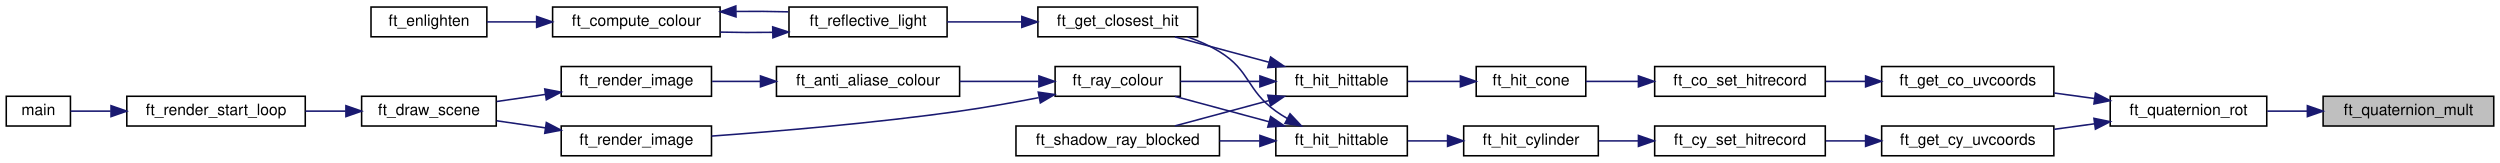
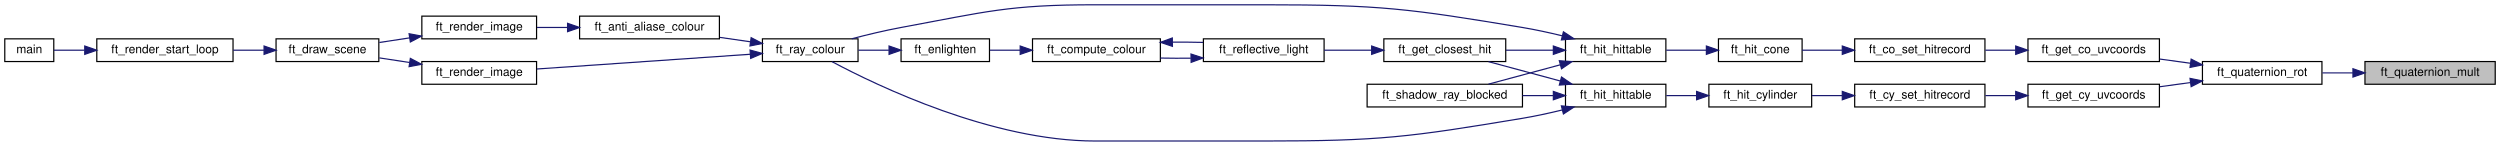
- <svg xmlns="http://www.w3.org/2000/svg" xmlns:xlink="http://www.w3.org/1999/xlink" width="1597pt" height="104pt" viewBox="0.00 0.00 1597.00 104.00">
-   <g id="graph0" class="graph" transform="scale(1 1) rotate(0) translate(4 100)">
+ <svg xmlns="http://www.w3.org/2000/svg" xmlns:xlink="http://www.w3.org/1999/xlink" width="2092pt" height="122pt" viewBox="0.00 0.00 2092.00 122.00">
+   <g id="graph0" class="graph" transform="scale(1 1) rotate(0) translate(4 118)">
    <g id="node1" class="node">
      <g id="a_node1">
        <a xlink:title="Performs quaternion multiplication.">
-           <polygon fill="#bfbfbf" stroke="black" points="1480,-19.5 1480,-38.5 1589,-38.5 1589,-19.5 1480,-19.5" />
-           <text text-anchor="middle" x="1534.5" y="-26.5" font-family="Helvetica,sans-Serif" font-size="10.00">ft_quaternion_mult</text>
+           <polygon fill="#bfbfbf" stroke="black" points="1975,-47.5 1975,-66.5 2084,-66.5 2084,-47.5 1975,-47.5" />
+           <text text-anchor="middle" x="2029.5" y="-54.5" font-family="Helvetica,sans-Serif" font-size="10.00">ft_quaternion_mult</text>
        </a>
      </g>
    </g>
    <g id="node2" class="node">
      <g id="a_node2">
        <a xlink:href="utils__bonus_8h.html#a4b67c731c02a7ba35f27473295bfb753" target="_top" xlink:title="Performs a rotation of a given vector around an axis by a given angle.">
-           <polygon fill="none" stroke="black" points="1344,-19.5 1344,-38.5 1444,-38.5 1444,-19.5 1344,-19.5" />
-           <text text-anchor="middle" x="1394" y="-26.5" font-family="Helvetica,sans-Serif" font-size="10.00">ft_quaternion_rot</text>
+           <polygon fill="none" stroke="black" points="1839,-47.5 1839,-66.5 1939,-66.5 1939,-47.5 1839,-47.5" />
+           <text text-anchor="middle" x="1889" y="-54.5" font-family="Helvetica,sans-Serif" font-size="10.00">ft_quaternion_rot</text>
        </a>
      </g>
    </g>
    <g id="edge1" class="edge">
-       <path fill="none" stroke="midnightblue" d="M1469.94,-29C1461.34,-29 1452.63,-29 1444.33,-29" />
-       <polygon fill="midnightblue" stroke="midnightblue" points="1469.95,-32.5 1479.95,-29 1469.95,-25.5 1469.95,-32.5" />
+       <path fill="none" stroke="midnightblue" d="M1964.94,-57C1956.34,-57 1947.63,-57 1939.33,-57" />
+       <polygon fill="midnightblue" stroke="midnightblue" points="1964.95,-60.5 1974.95,-57 1964.95,-53.5 1964.95,-60.5" />
    </g>
    <g id="node3" class="node">
      <g id="a_node3">
        <a xlink:href="hit__manager__bonus_8h.html#abc28bafc00495161db9de547a9461cb1" target="_top" xlink:title="Transforms the Cartesian coordinates of a hit point on a cone wall into 2D texture UV-coordinates in ...">
-           <polygon fill="none" stroke="black" points="1198,-38.5 1198,-57.5 1308,-57.5 1308,-38.5 1198,-38.5" />
-           <text text-anchor="middle" x="1253" y="-45.5" font-family="Helvetica,sans-Serif" font-size="10.00">ft_get_co_uvcoords</text>
+           <polygon fill="none" stroke="black" points="1693,-66.5 1693,-85.5 1803,-85.5 1803,-66.5 1693,-66.5" />
+           <text text-anchor="middle" x="1748" y="-73.5" font-family="Helvetica,sans-Serif" font-size="10.00">ft_get_co_uvcoords</text>
        </a>
      </g>
    </g>
    <g id="edge2" class="edge">
-       <path fill="none" stroke="midnightblue" d="M1334.07,-37.06C1325.5,-38.23 1316.71,-39.43 1308.24,-40.59" />
-       <polygon fill="midnightblue" stroke="midnightblue" points="1334.56,-40.52 1343.99,-35.7 1333.61,-33.59 1334.56,-40.52" />
+       <path fill="none" stroke="midnightblue" d="M1829.07,-65.06C1820.5,-66.23 1811.71,-67.43 1803.24,-68.59" />
+       <polygon fill="midnightblue" stroke="midnightblue" points="1829.56,-68.52 1838.99,-63.7 1828.61,-61.59 1829.56,-68.52" />
    </g>
    <g id="node19" class="node">
      <g id="a_node19">
        <a xlink:href="hit__manager__bonus_8h.html#aeb33f439a0d2093bdbcca7468e2e78b4" target="_top" xlink:title="Transforms the Cartesian coordinates of a hit point on a cylinder wall into 2D texture UV-coordinates...">
-           <polygon fill="none" stroke="black" points="1198,-0.5 1198,-19.5 1308,-19.5 1308,-0.5 1198,-0.5" />
-           <text text-anchor="middle" x="1253" y="-7.5" font-family="Helvetica,sans-Serif" font-size="10.00">ft_get_cy_uvcoords</text>
-         </a>
-       </g>
-     </g>
-     <g id="edge20" class="edge">
-       <path fill="none" stroke="midnightblue" d="M1334.07,-20.94C1325.5,-19.77 1316.71,-18.57 1308.24,-17.41" />
-       <polygon fill="midnightblue" stroke="midnightblue" points="1333.61,-24.41 1343.99,-22.3 1334.56,-17.48 1333.61,-24.41" />
+           <polygon fill="none" stroke="black" points="1693,-28.5 1693,-47.5 1803,-47.5 1803,-28.5 1693,-28.5" />
+           <text text-anchor="middle" x="1748" y="-35.5" font-family="Helvetica,sans-Serif" font-size="10.00">ft_get_cy_uvcoords</text>
+         </a>
+       </g>
+     </g>
+     <g id="edge21" class="edge">
+       <path fill="none" stroke="midnightblue" d="M1829.07,-48.94C1820.5,-47.77 1811.71,-46.57 1803.24,-45.41" />
+       <polygon fill="midnightblue" stroke="midnightblue" points="1828.61,-52.41 1838.99,-50.3 1829.56,-45.48 1828.61,-52.41" />
    </g>
    <g id="node4" class="node">
      <g id="a_node4">
        <a xlink:href="hit__manager__bonus_8h.html#a69c648bba2a12763904900ce56cadb8a" target="_top" xlink:title="Overwrites the hit record &quot;rec&quot; with the new hit data found in the &quot;tmp&quot; hit record.">
-           <polygon fill="none" stroke="black" points="1053,-38.5 1053,-57.5 1162,-57.5 1162,-38.5 1053,-38.5" />
-           <text text-anchor="middle" x="1107.5" y="-45.5" font-family="Helvetica,sans-Serif" font-size="10.00">ft_co_set_hitrecord</text>
+           <polygon fill="none" stroke="black" points="1548,-66.5 1548,-85.5 1657,-85.5 1657,-66.5 1548,-66.5" />
+           <text text-anchor="middle" x="1602.5" y="-73.5" font-family="Helvetica,sans-Serif" font-size="10.00">ft_co_set_hitrecord</text>
        </a>
      </g>
    </g>
    <g id="edge3" class="edge">
-       <path fill="none" stroke="midnightblue" d="M1187.57,-48C1179.14,-48 1170.58,-48 1162.35,-48" />
-       <polygon fill="midnightblue" stroke="midnightblue" points="1187.75,-51.5 1197.75,-48 1187.75,-44.5 1187.75,-51.5" />
+       <path fill="none" stroke="midnightblue" d="M1682.57,-76C1674.14,-76 1665.58,-76 1657.35,-76" />
+       <polygon fill="midnightblue" stroke="midnightblue" points="1682.75,-79.5 1692.75,-76 1682.75,-72.5 1682.75,-79.5" />
    </g>
    <g id="node5" class="node">
      <g id="a_node5">
        <a xlink:href="hit__manager__bonus_8h.html#aebab6e1f11fc5b2e6c420276c9beee96" target="_top" xlink:title="Calculates if a cone was hit by a ray.">
-           <polygon fill="none" stroke="black" points="939,-38.5 939,-57.5 1009,-57.5 1009,-38.5 939,-38.5" />
-           <text text-anchor="middle" x="974" y="-45.5" font-family="Helvetica,sans-Serif" font-size="10.00">ft_hit_cone</text>
+           <polygon fill="none" stroke="black" points="1434,-66.5 1434,-85.5 1504,-85.5 1504,-66.5 1434,-66.5" />
+           <text text-anchor="middle" x="1469" y="-73.5" font-family="Helvetica,sans-Serif" font-size="10.00">ft_hit_cone</text>
        </a>
      </g>
    </g>
    <g id="edge4" class="edge">
-       <path fill="none" stroke="midnightblue" d="M1042.52,-48C1030.94,-48 1019.29,-48 1009,-48" />
-       <polygon fill="midnightblue" stroke="midnightblue" points="1042.63,-51.5 1052.63,-48 1042.63,-44.5 1042.63,-51.5" />
+       <path fill="none" stroke="midnightblue" d="M1537.52,-76C1525.94,-76 1514.29,-76 1504,-76" />
+       <polygon fill="midnightblue" stroke="midnightblue" points="1537.63,-79.5 1547.63,-76 1537.63,-72.5 1537.63,-79.5" />
    </g>
    <g id="node6" class="node">
      <g id="a_node6">
        <a xlink:href="hit__bonus_8c.html#a9d5972226064b0a4d0e1359d9230abec" target="_top" xlink:title="Investigate a hittable and returns whether a hit occured or not.">
-           <polygon fill="none" stroke="black" points="811,-38.5 811,-57.5 895,-57.5 895,-38.5 811,-38.5" />
-           <text text-anchor="middle" x="853" y="-45.5" font-family="Helvetica,sans-Serif" font-size="10.00">ft_hit_hittable</text>
+           <polygon fill="none" stroke="black" points="1306,-66.5 1306,-85.5 1390,-85.5 1390,-66.5 1306,-66.5" />
+           <text text-anchor="middle" x="1348" y="-73.5" font-family="Helvetica,sans-Serif" font-size="10.00">ft_hit_hittable</text>
        </a>
      </g>
    </g>
    <g id="edge5" class="edge">
-       <path fill="none" stroke="midnightblue" d="M928.69,-48C917.75,-48 906.07,-48 895.29,-48" />
-       <polygon fill="midnightblue" stroke="midnightblue" points="928.9,-51.5 938.9,-48 928.9,-44.5 928.9,-51.5" />
+       <path fill="none" stroke="midnightblue" d="M1423.69,-76C1412.75,-76 1401.07,-76 1390.29,-76" />
+       <polygon fill="midnightblue" stroke="midnightblue" points="1423.9,-79.5 1433.9,-76 1423.9,-72.5 1423.9,-79.5" />
    </g>
    <g id="node7" class="node">
      <g id="a_node7">
        <a xlink:href="lighting__bonus_8h.html#a7fe107fe556fd497ebfc4c4df70b83da" target="_top" xlink:title="Looks for the closest object hit by a ray.">
-           <polygon fill="none" stroke="black" points="659,-76.5 659,-95.5 761,-95.5 761,-76.5 659,-76.5" />
-           <text text-anchor="middle" x="710" y="-83.5" font-family="Helvetica,sans-Serif" font-size="10.00">ft_get_closest_hit</text>
+           <polygon fill="none" stroke="black" points="1154,-66.5 1154,-85.5 1256,-85.5 1256,-66.5 1154,-66.5" />
+           <text text-anchor="middle" x="1205" y="-73.5" font-family="Helvetica,sans-Serif" font-size="10.00">ft_get_closest_hit</text>
        </a>
      </g>
    </g>
    <g id="edge6" class="edge">
-       <path fill="none" stroke="midnightblue" d="M806.56,-60.25C787.13,-65.48 764.77,-71.51 746.57,-76.41" />
-       <polygon fill="midnightblue" stroke="midnightblue" points="807.68,-63.57 816.42,-57.59 805.85,-56.81 807.68,-63.57" />
+       <path fill="none" stroke="midnightblue" d="M1295.74,-76C1282.86,-76 1269.05,-76 1256.21,-76" />
+       <polygon fill="midnightblue" stroke="midnightblue" points="1295.84,-79.5 1305.84,-76 1295.84,-72.5 1295.84,-79.5" />
    </g>
    <g id="node11" class="node">
      <g id="a_node11">
        <a xlink:href="ray_8h.html#a2cffd188fb76990901db47a2c3ac638f" target="_top" xlink:title="Returns the colour of a ray.">
-           <polygon fill="none" stroke="black" points="670,-38.5 670,-57.5 750,-57.5 750,-38.5 670,-38.5" />
-           <text text-anchor="middle" x="710" y="-45.5" font-family="Helvetica,sans-Serif" font-size="10.00">ft_ray_colour</text>
-         </a>
-       </g>
-     </g>
-     <g id="edge11" class="edge">
-       <path fill="none" stroke="midnightblue" d="M800.67,-48C783.96,-48 765.69,-48 750.03,-48" />
-       <polygon fill="midnightblue" stroke="midnightblue" points="800.84,-51.5 810.84,-48 800.84,-44.5 800.84,-51.5" />
+           <polygon fill="none" stroke="black" points="634,-66.5 634,-85.5 714,-85.5 714,-66.5 634,-66.5" />
+           <text text-anchor="middle" x="674" y="-73.5" font-family="Helvetica,sans-Serif" font-size="10.00">ft_ray_colour</text>
+         </a>
+       </g>
+     </g>
+     <g id="edge19" class="edge">
+       <path fill="none" stroke="midnightblue" d="M1303.09,-88.07C1292.34,-90.69 1280.81,-93.2 1270,-95 1175.16,-110.79 1150.65,-114 1054.5,-114 1054.5,-114 1054.5,-114 912.5,-114 839.79,-114 821.51,-108.18 750,-95 736.39,-92.49 721.6,-88.93 708.77,-85.56" />
+       <polygon fill="midnightblue" stroke="midnightblue" points="1304.27,-91.38 1313.12,-85.56 1302.57,-84.59 1304.27,-91.38" />
    </g>
    <g id="node18" class="node">
      <g id="a_node18">
        <a xlink:href="lighting_8h.html#a931177e8edb2dd5393cef7a468389a4d" target="_top" xlink:title="Determines whether the shadow ray emitted from the point of intersection is blocked on its way to the...">
-           <polygon fill="none" stroke="black" points="645,-0.5 645,-19.5 775,-19.5 775,-0.5 645,-0.5" />
-           <text text-anchor="middle" x="710" y="-7.5" font-family="Helvetica,sans-Serif" font-size="10.00">ft_shadow_ray_blocked</text>
-         </a>
-       </g>
-     </g>
-     <g id="edge19" class="edge">
-       <path fill="none" stroke="midnightblue" d="M806.56,-35.75C787.13,-30.52 764.77,-24.49 746.57,-19.59" />
-       <polygon fill="midnightblue" stroke="midnightblue" points="805.85,-39.19 816.42,-38.41 807.68,-32.43 805.85,-39.19" />
+           <polygon fill="none" stroke="black" points="1140,-28.5 1140,-47.5 1270,-47.5 1270,-28.5 1140,-28.5" />
+           <text text-anchor="middle" x="1205" y="-35.5" font-family="Helvetica,sans-Serif" font-size="10.00">ft_shadow_ray_blocked</text>
+         </a>
+       </g>
+     </g>
+     <g id="edge20" class="edge">
+       <path fill="none" stroke="midnightblue" d="M1301.56,-63.75C1282.13,-58.52 1259.77,-52.49 1241.57,-47.59" />
+       <polygon fill="midnightblue" stroke="midnightblue" points="1300.85,-67.19 1311.42,-66.41 1302.68,-60.43 1300.85,-67.19" />
    </g>
    <g id="node8" class="node">
      <g id="a_node8">
-         <a xlink:href="lighting__bonus_8h.html#a72c122146878dc126a6472d159526c14" target="_top" xlink:title="Create reflective lighting by recursion.">
-           <polygon fill="none" stroke="black" points="500,-76.5 500,-95.5 601,-95.5 601,-76.5 500,-76.5" />
-           <text text-anchor="middle" x="550.5" y="-83.5" font-family="Helvetica,sans-Serif" font-size="10.00">ft_reflective_light</text>
+         <a xlink:href="lighting__bonus_8h.html#ab380b8bbadc80a5a668141c8edcc4754" target="_top" xlink:title="Create reflective lighting by recursion.">
+           <polygon fill="none" stroke="black" points="1003,-66.5 1003,-85.5 1104,-85.5 1104,-66.5 1003,-66.5" />
+           <text text-anchor="middle" x="1053.5" y="-73.5" font-family="Helvetica,sans-Serif" font-size="10.00">ft_reflective_light</text>
        </a>
      </g>
    </g>
    <g id="edge7" class="edge">
-       <path fill="none" stroke="midnightblue" d="M648.58,-86C632.86,-86 616.11,-86 601.02,-86" />
-       <polygon fill="midnightblue" stroke="midnightblue" points="648.73,-89.5 658.73,-86 648.73,-82.5 648.73,-89.5" />
+       <path fill="none" stroke="midnightblue" d="M1143.46,-76C1130.37,-76 1116.67,-76 1104.06,-76" />
+       <polygon fill="midnightblue" stroke="midnightblue" points="1143.8,-79.5 1153.8,-76 1143.8,-72.5 1143.8,-79.5" />
    </g>
    <g id="node9" class="node">
      <g id="a_node9">
-         <a xlink:href="lighting__bonus_8h.html#ac85883d276b27394b86511c7eaa4d4ae" target="_top" xlink:title="Computes the colour of light interacting with different material properties.">
-           <polygon fill="none" stroke="black" points="349,-76.5 349,-95.5 456,-95.5 456,-76.5 349,-76.5" />
-           <text text-anchor="middle" x="402.5" y="-83.5" font-family="Helvetica,sans-Serif" font-size="10.00">ft_compute_colour</text>
+         <a xlink:href="lighting__bonus_8h.html#a31af89240f5ffa2f65f1525d06121d73" target="_top" xlink:title="Computes the colour of light interacting with different material properties.">
+           <polygon fill="none" stroke="black" points="860,-66.5 860,-85.5 967,-85.5 967,-66.5 860,-66.5" />
+           <text text-anchor="middle" x="913.5" y="-73.5" font-family="Helvetica,sans-Serif" font-size="10.00">ft_compute_colour</text>
        </a>
      </g>
    </g>
    <g id="edge8" class="edge">
-       <path fill="none" stroke="midnightblue" d="M489.61,-79.35C478.5,-79.18 466.97,-79.23 456.1,-79.49" />
-       <polygon fill="midnightblue" stroke="midnightblue" points="489.59,-82.85 499.66,-79.56 489.74,-75.85 489.59,-82.85" />
-     </g>
-     <g id="edge10" class="edge">
-       <path fill="none" stroke="midnightblue" d="M466.24,-92.69C477.41,-92.82 488.91,-92.74 499.66,-92.44" />
-       <polygon fill="midnightblue" stroke="midnightblue" points="466.16,-89.19 456.1,-92.51 466.04,-96.19 466.16,-89.19" />
+       <path fill="none" stroke="midnightblue" d="M992.48,-69.3C984.01,-69.2 975.35,-69.25 967.04,-69.42" />
+       <polygon fill="midnightblue" stroke="midnightblue" points="992.62,-72.8 1002.68,-69.49 992.74,-65.81 992.62,-72.8" />
+     </g>
+     <g id="edge18" class="edge">
+       <path fill="none" stroke="midnightblue" d="M977.31,-82.73C985.82,-82.79 994.45,-82.72 1002.68,-82.51" />
+       <polygon fill="midnightblue" stroke="midnightblue" points="977.09,-79.22 967.04,-82.58 976.99,-86.22 977.09,-79.22" />
    </g>
    <g id="node10" class="node">
      <g id="a_node10">
-         <a xlink:href="lighting__bonus_8h.html#a7a7ed2ff6f725c296f088c0f2f0d0843" target="_top" xlink:title="Calculate the effect of different lighting on perception.">
-           <polygon fill="none" stroke="black" points="233,-76.5 233,-95.5 307,-95.5 307,-76.5 233,-76.5" />
-           <text text-anchor="middle" x="270" y="-83.5" font-family="Helvetica,sans-Serif" font-size="10.00">ft_enlighten</text>
+         <a xlink:href="scene__light__bonus_8c.html#a3d54436a3f695a60b1c2d9e504a61de8" target="_top" xlink:title="Calculate the effect of different lighting on perception.">
+           <polygon fill="none" stroke="black" points="750,-66.5 750,-85.5 824,-85.5 824,-66.5 750,-66.5" />
+           <text text-anchor="middle" x="787" y="-73.5" font-family="Helvetica,sans-Serif" font-size="10.00">ft_enlighten</text>
        </a>
      </g>
    </g>
    <g id="edge9" class="edge">
-       <path fill="none" stroke="midnightblue" d="M338.52,-86C327.73,-86 316.86,-86 307.09,-86" />
-       <polygon fill="midnightblue" stroke="midnightblue" points="338.8,-89.5 348.8,-86 338.8,-82.5 338.8,-89.5" />
+       <path fill="none" stroke="midnightblue" d="M849.56,-76C840.9,-76 832.25,-76 824.3,-76" />
+       <polygon fill="midnightblue" stroke="midnightblue" points="849.7,-79.5 859.7,-76 849.7,-72.5 849.7,-79.5" />
+     </g>
+     <g id="edge10" class="edge">
+       <path fill="none" stroke="midnightblue" d="M739.82,-76C731.34,-76 722.56,-76 714.31,-76" />
+       <polygon fill="midnightblue" stroke="midnightblue" points="739.96,-79.5 749.96,-76 739.96,-72.5 739.96,-79.5" />
    </g>
    <g id="node12" class="node">
      <g id="a_node12">
        <a xlink:href="ray__bonus_8h.html#af9c073d2966aa21738e1d2083762055f" target="_top" xlink:title="Returns the colour of a pixel by means of anti-aliasing.">
-           <polygon fill="none" stroke="black" points="492,-38.5 492,-57.5 609,-57.5 609,-38.5 492,-38.5" />
-           <text text-anchor="middle" x="550.5" y="-45.5" font-family="Helvetica,sans-Serif" font-size="10.00">ft_anti_aliase_colour</text>
-         </a>
-       </g>
-     </g>
-     <g id="edge12" class="edge">
-       <path fill="none" stroke="midnightblue" d="M659.45,-48C643.45,-48 625.58,-48 609.06,-48" />
-       <polygon fill="midnightblue" stroke="midnightblue" points="659.66,-51.5 669.66,-48 659.66,-44.5 659.66,-51.5" />
+           <polygon fill="none" stroke="black" points="481,-85.5 481,-104.5 598,-104.5 598,-85.5 481,-85.5" />
+           <text text-anchor="middle" x="539.5" y="-92.5" font-family="Helvetica,sans-Serif" font-size="10.00">ft_anti_aliase_colour</text>
+         </a>
+       </g>
+     </g>
+     <g id="edge11" class="edge">
+       <path fill="none" stroke="midnightblue" d="M624.02,-83.02C615.69,-84.22 606.95,-85.47 598.41,-86.7" />
+       <polygon fill="midnightblue" stroke="midnightblue" points="624.56,-86.48 633.96,-81.6 623.57,-79.55 624.56,-86.48" />
    </g>
    <g id="node17" class="node">
      <g id="a_node17">
        <a xlink:href="render_8h.html#a4f238596a8fca72f9af80be57cf06d34" target="_top" xlink:title="Renders the scene to the mlx img.">
-           <polygon fill="none" stroke="black" points="354.5,-0.5 354.5,-19.5 450.5,-19.5 450.5,-0.5 354.5,-0.5" />
-           <text text-anchor="middle" x="402.5" y="-7.5" font-family="Helvetica,sans-Serif" font-size="10.00">ft_render_image</text>
-         </a>
-       </g>
-     </g>
-     <g id="edge17" class="edge">
-       <path fill="none" stroke="midnightblue" d="M659.48,-37.62C643.43,-34.52 625.51,-31.33 609,-29 554.89,-21.38 492.33,-16.09 450.58,-13.07" />
-       <polygon fill="midnightblue" stroke="midnightblue" points="659.24,-41.14 669.72,-39.64 660.59,-34.27 659.24,-41.14" />
+           <polygon fill="none" stroke="black" points="349,-47.5 349,-66.5 445,-66.5 445,-47.5 349,-47.5" />
+           <text text-anchor="middle" x="397" y="-54.5" font-family="Helvetica,sans-Serif" font-size="10.00">ft_render_image</text>
+         </a>
+       </g>
+     </g>
+     <g id="edge16" class="edge">
+       <path fill="none" stroke="midnightblue" d="M623.86,-72.6C573.31,-69.11 495.12,-63.71 445.27,-60.27" />
+       <polygon fill="midnightblue" stroke="midnightblue" points="623.67,-76.1 633.89,-73.3 624.16,-69.12 623.67,-76.1" />
    </g>
    <g id="node13" class="node">
      <g id="a_node13">
        <a xlink:href="render__draw__bonus_8c.html#a4f238596a8fca72f9af80be57cf06d34" target="_top" xlink:title="Renders the scene to the mlx img.">
-           <polygon fill="none" stroke="black" points="354.5,-38.5 354.5,-57.5 450.5,-57.5 450.5,-38.5 354.5,-38.5" />
-           <text text-anchor="middle" x="402.5" y="-45.5" font-family="Helvetica,sans-Serif" font-size="10.00">ft_render_image</text>
-         </a>
-       </g>
-     </g>
-     <g id="edge13" class="edge">
-       <path fill="none" stroke="midnightblue" d="M481.53,-48C471.18,-48 460.7,-48 450.92,-48" />
-       <polygon fill="midnightblue" stroke="midnightblue" points="481.8,-51.5 491.8,-48 481.8,-44.5 481.8,-51.5" />
+           <polygon fill="none" stroke="black" points="349,-85.5 349,-104.5 445,-104.5 445,-85.5 349,-85.5" />
+           <text text-anchor="middle" x="397" y="-92.5" font-family="Helvetica,sans-Serif" font-size="10.00">ft_render_image</text>
+         </a>
+       </g>
+     </g>
+     <g id="edge12" class="edge">
+       <path fill="none" stroke="midnightblue" d="M470.89,-95C462.27,-95 453.6,-95 445.39,-95" />
+       <polygon fill="midnightblue" stroke="midnightblue" points="470.95,-98.5 480.95,-95 470.95,-91.5 470.95,-98.5" />
    </g>
    <g id="node14" class="node">
      <g id="a_node14">
        <a xlink:href="render_8h.html#af908c05cb19e716220bc98fcf9582573" target="_top" xlink:title=" ">
-           <polygon fill="none" stroke="black" points="227,-19.5 227,-38.5 313,-38.5 313,-19.5 227,-19.5" />
-           <text text-anchor="middle" x="270" y="-26.5" font-family="Helvetica,sans-Serif" font-size="10.00">ft_draw_scene</text>
-         </a>
-       </g>
-     </g>
-     <g id="edge14" class="edge">
-       <path fill="none" stroke="midnightblue" d="M344.47,-39.7C333.99,-38.17 323.23,-36.6 313.28,-35.16" />
-       <polygon fill="midnightblue" stroke="midnightblue" points="343.99,-43.16 354.39,-41.14 345,-36.24 343.99,-43.16" />
+           <polygon fill="none" stroke="black" points="227,-66.5 227,-85.5 313,-85.5 313,-66.5 227,-66.5" />
+           <text text-anchor="middle" x="270" y="-73.5" font-family="Helvetica,sans-Serif" font-size="10.00">ft_draw_scene</text>
+         </a>
+       </g>
+     </g>
+     <g id="edge13" class="edge">
+       <path fill="none" stroke="midnightblue" d="M338.8,-86.31C330.25,-85.01 321.57,-83.69 313.4,-82.44" />
+       <polygon fill="midnightblue" stroke="midnightblue" points="338.33,-89.77 348.74,-87.82 339.38,-82.85 338.33,-89.77" />
    </g>
    <g id="node15" class="node">
      <g id="a_node15">
        <a xlink:href="render_8h.html#ab7a01aa5d27d2fad2942a43a31ae0d52" target="_top" xlink:title="Starts the mlx loop.">
-           <polygon fill="none" stroke="black" points="77,-19.5 77,-38.5 191,-38.5 191,-19.5 77,-19.5" />
-           <text text-anchor="middle" x="134" y="-26.5" font-family="Helvetica,sans-Serif" font-size="10.00">ft_render_start_loop</text>
-         </a>
-       </g>
-     </g>
-     <g id="edge15" class="edge">
-       <path fill="none" stroke="midnightblue" d="M216.88,-29C208.44,-29 199.66,-29 191.13,-29" />
-       <polygon fill="midnightblue" stroke="midnightblue" points="216.97,-32.5 226.97,-29 216.97,-25.5 216.97,-32.5" />
+           <polygon fill="none" stroke="black" points="77,-66.5 77,-85.5 191,-85.5 191,-66.5 77,-66.5" />
+           <text text-anchor="middle" x="134" y="-73.5" font-family="Helvetica,sans-Serif" font-size="10.00">ft_render_start_loop</text>
+         </a>
+       </g>
+     </g>
+     <g id="edge14" class="edge">
+       <path fill="none" stroke="midnightblue" d="M216.88,-76C208.44,-76 199.66,-76 191.13,-76" />
+       <polygon fill="midnightblue" stroke="midnightblue" points="216.97,-79.5 226.97,-76 216.97,-72.5 216.97,-79.5" />
    </g>
    <g id="node16" class="node">
      <g id="a_node16">
        <a xlink:href="main_8c.html#a3c04138a5bfe5d72780bb7e82a18e627" target="_top" xlink:title=" ">
-           <polygon fill="none" stroke="black" points="0,-19.5 0,-38.5 41,-38.5 41,-19.5 0,-19.5" />
-           <text text-anchor="middle" x="20.5" y="-26.5" font-family="Helvetica,sans-Serif" font-size="10.00">main</text>
-         </a>
-       </g>
-     </g>
-     <g id="edge16" class="edge">
-       <path fill="none" stroke="midnightblue" d="M66.7,-29C57.37,-29 48.45,-29 41.04,-29" />
-       <polygon fill="midnightblue" stroke="midnightblue" points="66.92,-32.5 76.92,-29 66.92,-25.5 66.92,-32.5" />
-     </g>
-     <g id="edge18" class="edge">
-       <path fill="none" stroke="midnightblue" d="M344.47,-18.3C333.99,-19.83 323.23,-21.4 313.28,-22.84" />
-       <polygon fill="midnightblue" stroke="midnightblue" points="345,-21.76 354.39,-16.86 343.99,-14.84 345,-21.76" />
+           <polygon fill="none" stroke="black" points="0,-66.5 0,-85.5 41,-85.5 41,-66.5 0,-66.5" />
+           <text text-anchor="middle" x="20.5" y="-73.5" font-family="Helvetica,sans-Serif" font-size="10.00">main</text>
+         </a>
+       </g>
+     </g>
+     <g id="edge15" class="edge">
+       <path fill="none" stroke="midnightblue" d="M66.7,-76C57.37,-76 48.45,-76 41.04,-76" />
+       <polygon fill="midnightblue" stroke="midnightblue" points="66.92,-79.5 76.92,-76 66.92,-72.5 66.92,-79.5" />
+     </g>
+     <g id="edge17" class="edge">
+       <path fill="none" stroke="midnightblue" d="M338.8,-65.69C330.25,-66.99 321.57,-68.31 313.4,-69.56" />
+       <polygon fill="midnightblue" stroke="midnightblue" points="339.38,-69.15 348.74,-64.18 338.33,-62.23 339.38,-69.15" />
    </g>
    <g id="node20" class="node">
      <g id="a_node20">
        <a xlink:href="hit__cylinder__bonus_8c.html#a72c52cc4f5c57fc6171137d9eb6c3500" target="_top" xlink:title="Overwrites the hit record &quot;rec&quot; with the new hit data found in the &quot;tmp&quot; hit record.">
-           <polygon fill="none" stroke="black" points="1053,-0.5 1053,-19.5 1162,-19.5 1162,-0.5 1053,-0.5" />
-           <text text-anchor="middle" x="1107.5" y="-7.5" font-family="Helvetica,sans-Serif" font-size="10.00">ft_cy_set_hitrecord</text>
-         </a>
-       </g>
-     </g>
-     <g id="edge21" class="edge">
-       <path fill="none" stroke="midnightblue" d="M1187.57,-10C1179.14,-10 1170.58,-10 1162.35,-10" />
-       <polygon fill="midnightblue" stroke="midnightblue" points="1187.75,-13.5 1197.75,-10 1187.75,-6.5 1187.75,-13.5" />
+           <polygon fill="none" stroke="black" points="1548,-28.5 1548,-47.5 1657,-47.5 1657,-28.5 1548,-28.5" />
+           <text text-anchor="middle" x="1602.5" y="-35.5" font-family="Helvetica,sans-Serif" font-size="10.00">ft_cy_set_hitrecord</text>
+         </a>
+       </g>
+     </g>
+     <g id="edge22" class="edge">
+       <path fill="none" stroke="midnightblue" d="M1682.57,-38C1674.14,-38 1665.58,-38 1657.35,-38" />
+       <polygon fill="midnightblue" stroke="midnightblue" points="1682.75,-41.5 1692.75,-38 1682.75,-34.5 1682.75,-41.5" />
    </g>
    <g id="node21" class="node">
      <g id="a_node21">
        <a xlink:href="hit__cylinder__bonus_8c.html#ad1c0dcb3141fe78ed26368ca7bb8d2b8" target="_top" xlink:title="Calculates if a cylinder was hit by a ray.">
-           <polygon fill="none" stroke="black" points="931,-0.5 931,-19.5 1017,-19.5 1017,-0.5 931,-0.5" />
-           <text text-anchor="middle" x="974" y="-7.5" font-family="Helvetica,sans-Serif" font-size="10.00">ft_hit_cylinder</text>
-         </a>
-       </g>
-     </g>
-     <g id="edge22" class="edge">
-       <path fill="none" stroke="midnightblue" d="M1042.61,-10C1034.02,-10 1025.4,-10 1017.31,-10" />
-       <polygon fill="midnightblue" stroke="midnightblue" points="1042.63,-13.5 1052.63,-10 1042.63,-6.5 1042.63,-13.5" />
+           <polygon fill="none" stroke="black" points="1426,-28.5 1426,-47.5 1512,-47.5 1512,-28.5 1426,-28.5" />
+           <text text-anchor="middle" x="1469" y="-35.5" font-family="Helvetica,sans-Serif" font-size="10.00">ft_hit_cylinder</text>
+         </a>
+       </g>
+     </g>
+     <g id="edge23" class="edge">
+       <path fill="none" stroke="midnightblue" d="M1537.61,-38C1529.02,-38 1520.4,-38 1512.31,-38" />
+       <polygon fill="midnightblue" stroke="midnightblue" points="1537.63,-41.5 1547.63,-38 1537.63,-34.5 1537.63,-41.5" />
    </g>
    <g id="node22" class="node">
      <g id="a_node22">
        <a xlink:href="hit__manager_8h.html#a9d5972226064b0a4d0e1359d9230abec" target="_top" xlink:title="Investigate a hittable and returns whether a hit occured or not.">
-           <polygon fill="none" stroke="black" points="811,-0.5 811,-19.5 895,-19.5 895,-0.5 811,-0.5" />
-           <text text-anchor="middle" x="853" y="-7.5" font-family="Helvetica,sans-Serif" font-size="10.00">ft_hit_hittable</text>
-         </a>
-       </g>
-     </g>
-     <g id="edge23" class="edge">
-       <path fill="none" stroke="midnightblue" d="M920.56,-10C912.12,-10 903.49,-10 895.35,-10" />
-       <polygon fill="midnightblue" stroke="midnightblue" points="920.71,-13.5 930.71,-10 920.71,-6.5 920.71,-13.5" />
+           <polygon fill="none" stroke="black" points="1306,-28.5 1306,-47.5 1390,-47.5 1390,-28.5 1306,-28.5" />
+           <text text-anchor="middle" x="1348" y="-35.5" font-family="Helvetica,sans-Serif" font-size="10.00">ft_hit_hittable</text>
+         </a>
+       </g>
    </g>
    <g id="edge24" class="edge">
-       <path fill="none" stroke="midnightblue" d="M818.4,-24.26C815.83,-25.74 813.33,-27.33 811,-29 792.11,-42.58 794.83,-54.83 775,-67 768.78,-70.82 761.74,-73.91 754.67,-76.4" />
-       <polygon fill="midnightblue" stroke="midnightblue" points="820.07,-27.34 827.31,-19.6 816.82,-21.14 820.07,-27.34" />
+       <path fill="none" stroke="midnightblue" d="M1415.56,-38C1407.12,-38 1398.49,-38 1390.35,-38" />
+       <polygon fill="midnightblue" stroke="midnightblue" points="1415.71,-41.5 1425.71,-38 1415.71,-34.5 1415.71,-41.5" />
    </g>
    <g id="edge25" class="edge">
-       <path fill="none" stroke="midnightblue" d="M806.56,-22.25C787.13,-27.48 764.77,-33.51 746.57,-38.41" />
-       <polygon fill="midnightblue" stroke="midnightblue" points="807.68,-25.57 816.42,-19.59 805.85,-18.81 807.68,-25.57" />
+       <path fill="none" stroke="midnightblue" d="M1301.56,-50.25C1282.13,-55.48 1259.77,-61.51 1241.57,-66.41" />
+       <polygon fill="midnightblue" stroke="midnightblue" points="1302.68,-53.57 1311.42,-47.59 1300.85,-46.81 1302.68,-53.57" />
    </g>
    <g id="edge26" class="edge">
-       <path fill="none" stroke="midnightblue" d="M800.57,-10C792.27,-10 783.59,-10 775.03,-10" />
-       <polygon fill="midnightblue" stroke="midnightblue" points="800.84,-13.5 810.84,-10 800.84,-6.5 800.84,-13.5" />
+       <path fill="none" stroke="midnightblue" d="M1303.09,-25.93C1292.34,-23.31 1280.81,-20.8 1270,-19 1175.16,-3.21 1150.65,0 1054.5,0 1054.5,0 1054.5,0 912.5,0 826.35,0 730.62,-45.92 692.27,-66.37" />
+       <polygon fill="midnightblue" stroke="midnightblue" points="1302.57,-29.41 1313.12,-28.44 1304.27,-22.62 1302.57,-29.41" />
+     </g>
+     <g id="edge27" class="edge">
+       <path fill="none" stroke="midnightblue" d="M1295.57,-38C1287.27,-38 1278.59,-38 1270.03,-38" />
+       <polygon fill="midnightblue" stroke="midnightblue" points="1295.84,-41.5 1305.84,-38 1295.84,-34.5 1295.84,-41.5" />
    </g>
  </g>
</svg>
